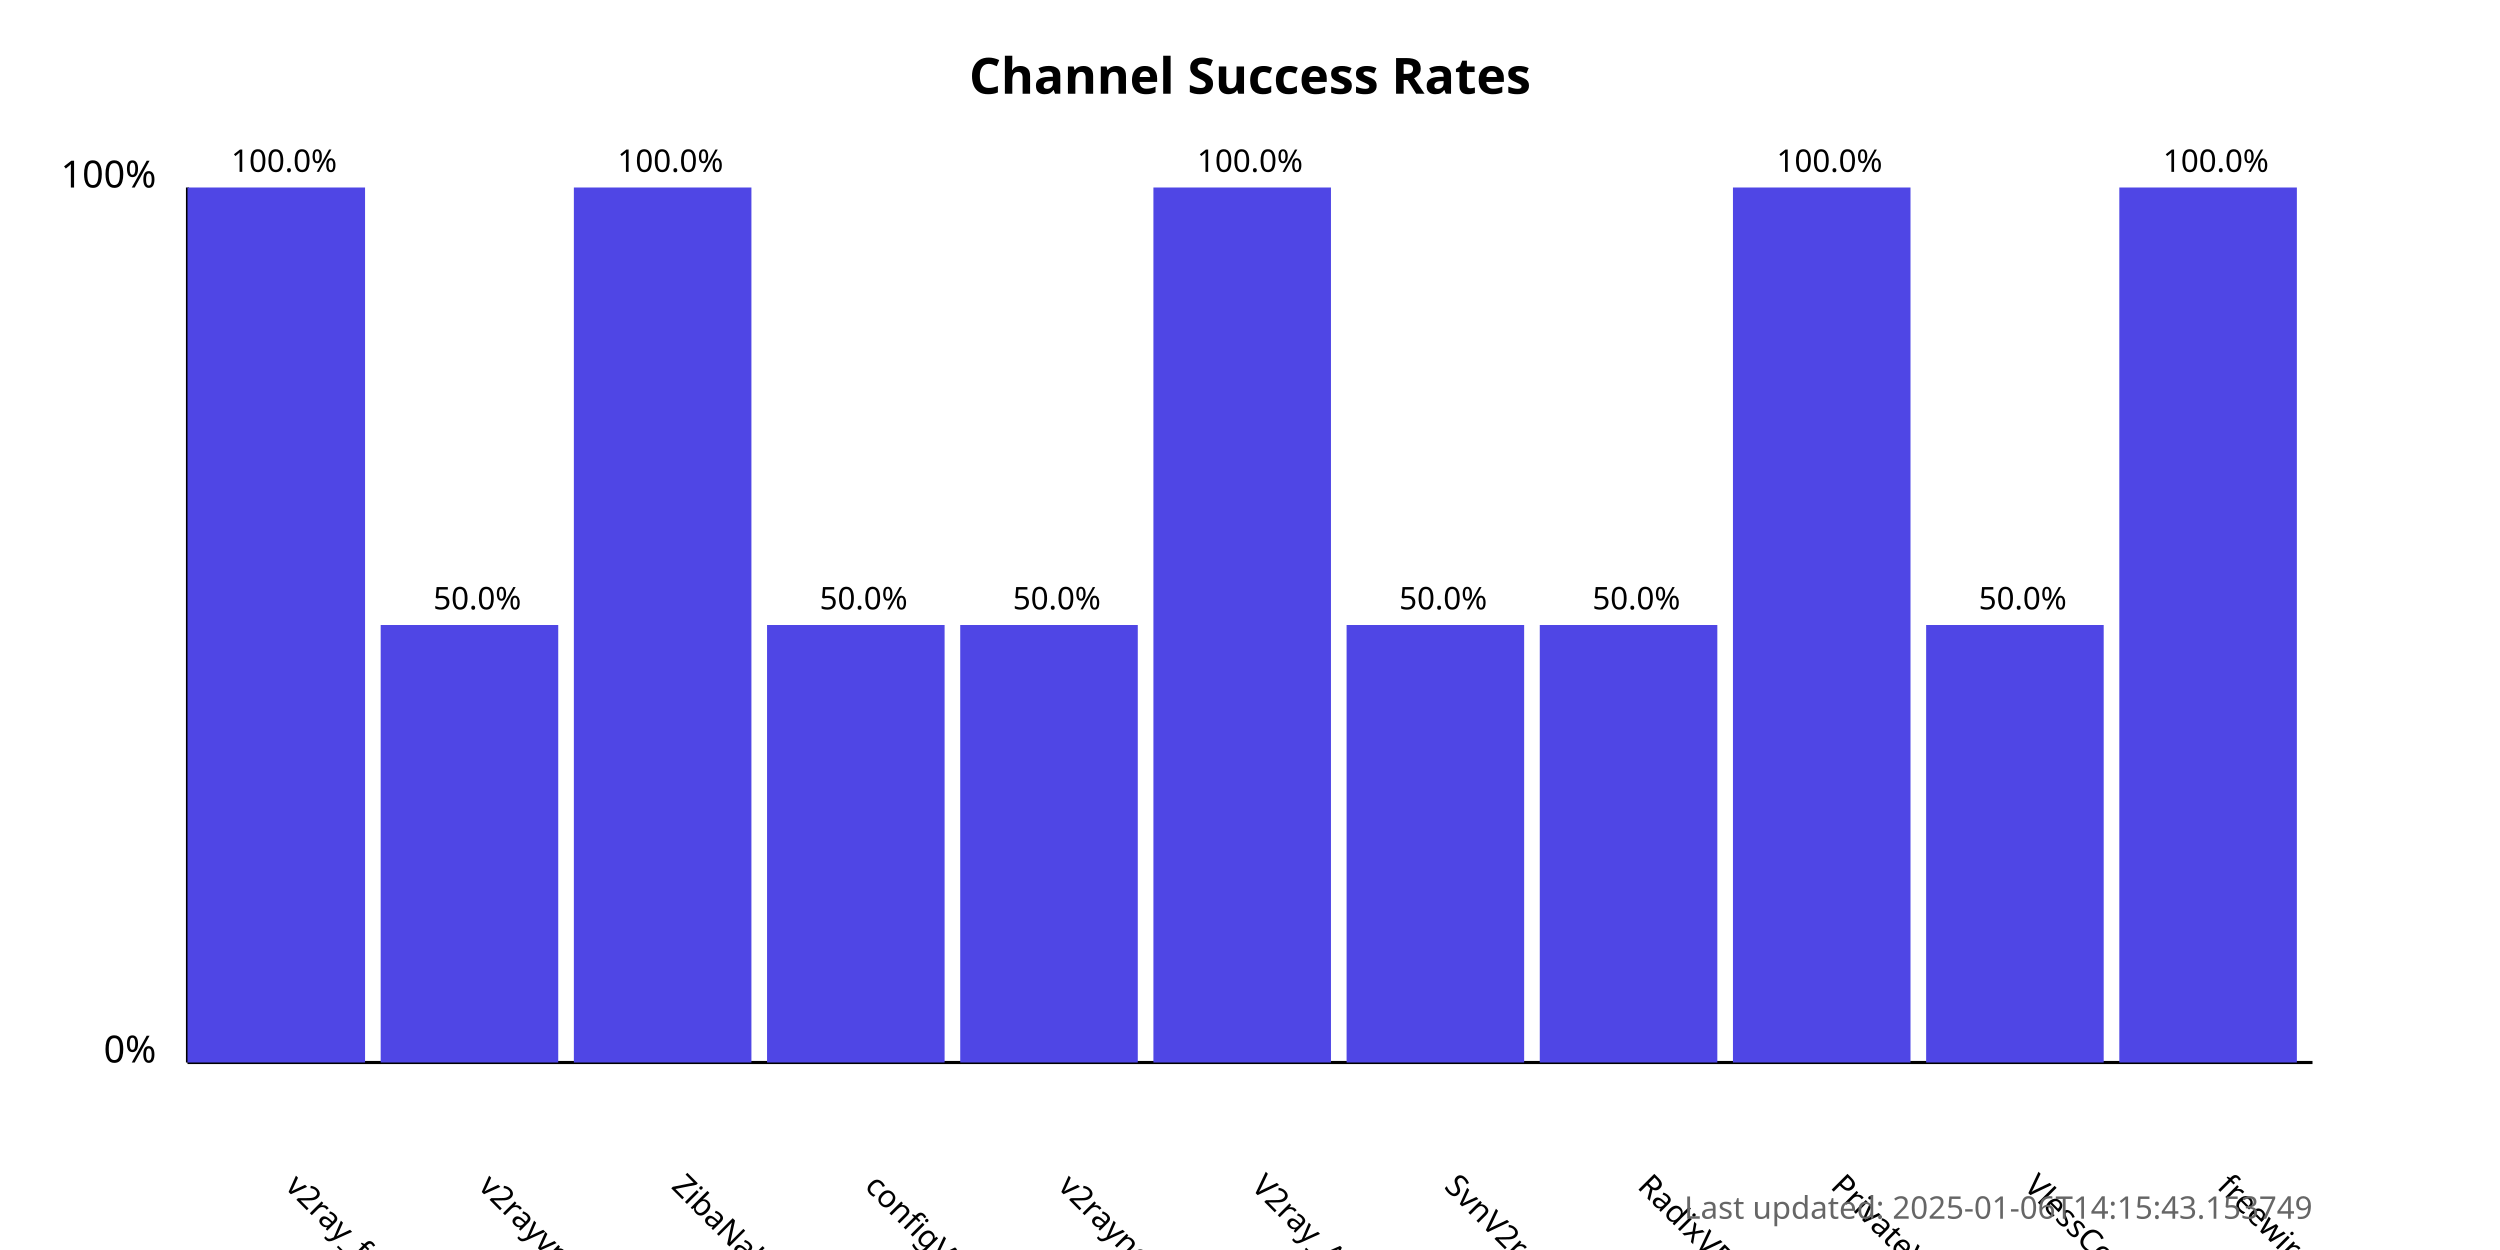
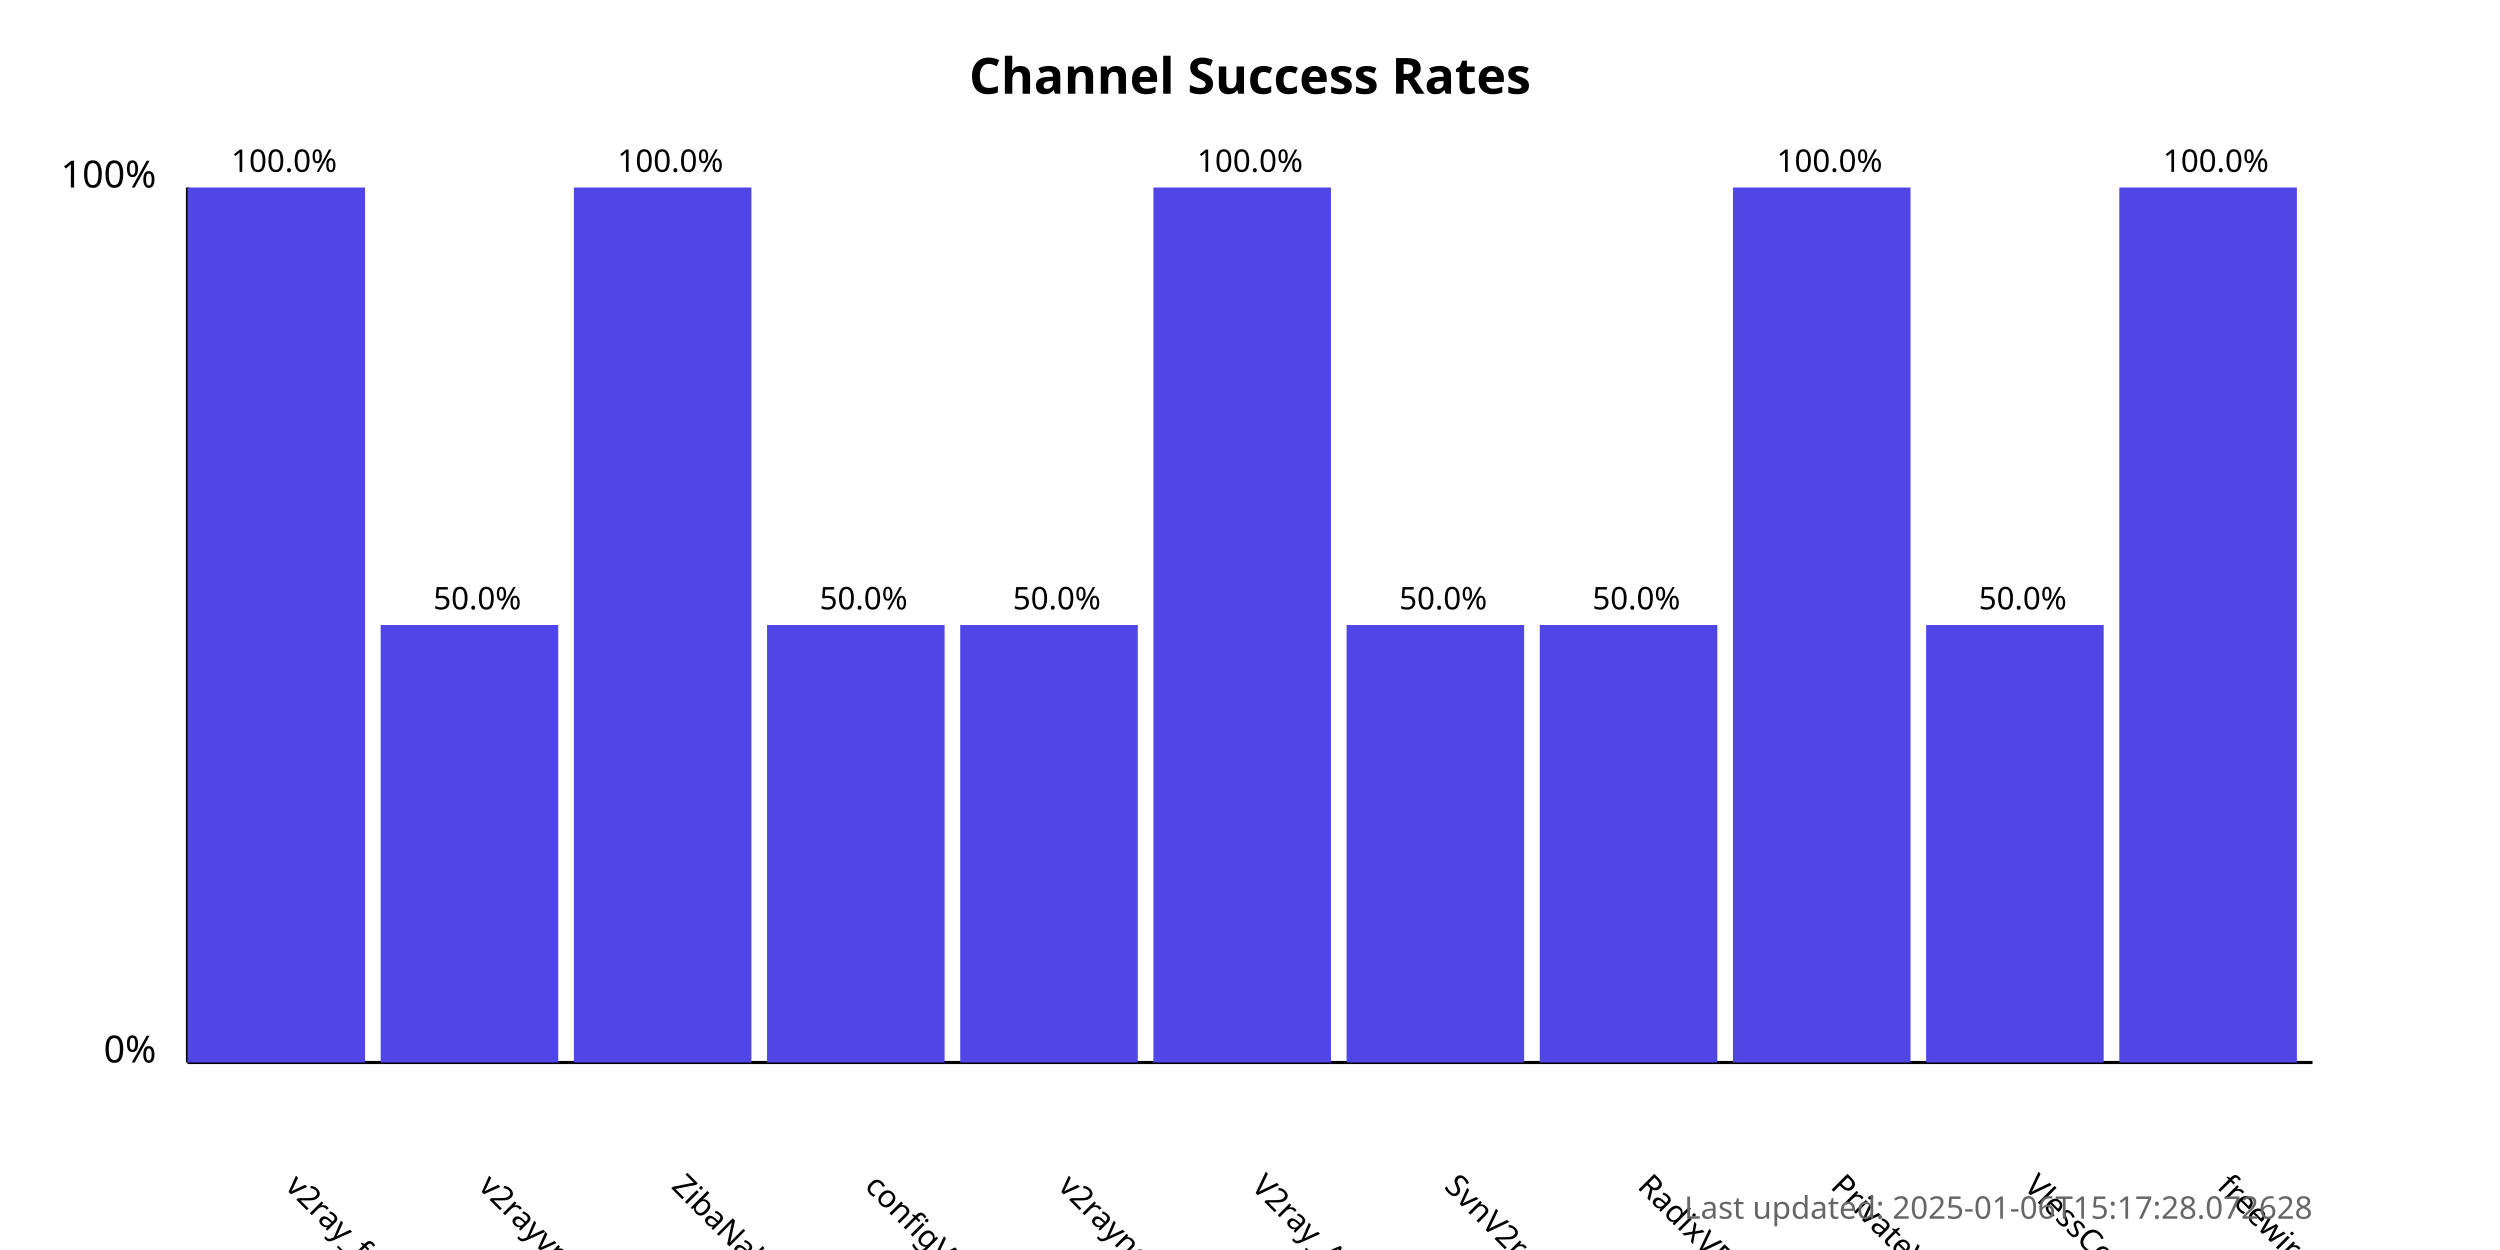
<svg xmlns="http://www.w3.org/2000/svg" width="800" height="400">
  <style>
            .chart-title { font: bold 16px sans-serif; }
            .axis-label { font: 12px sans-serif; }
            .tick-label { font: 10px sans-serif; }
            .bar { fill: #4f46e5; }
            .bar:hover { fill: #6366f1; }
            .timestamp { font: 10px sans-serif; fill: #666; }
        </style>
  <text x="400.0" y="30" text-anchor="middle" class="chart-title">
            Channel Success Rates
        </text>
  <line x1="60" y1="340" x2="60" y2="60" stroke="black" stroke-width="1" />
  <line x1="60" y1="340" x2="740" y2="340" stroke="black" stroke-width="1" />
  <text x="50" y="340" text-anchor="end" class="axis-label">0%</text>
  <text x="50" y="60" text-anchor="end" class="axis-label">100%</text>
  <g>
    <rect x="60" y="60.0" width="56.818" height="280.0" class="bar" />
    <text x="90.909" y="380" transform="rotate(45, 90.90909, 380)" text-anchor="start" class="tick-label">
                v2ray_free_conf
            </text>
    <text x="90.909" y="55.0" text-anchor="middle" class="tick-label">
                100.0%
            </text>
  </g>
  <g>
    <rect x="121.818" y="200.0" width="56.818" height="140.0" class="bar" />
    <text x="152.727" y="380" transform="rotate(45, 152.7273, 380)" text-anchor="start" class="tick-label">
                v2rayvpno
            </text>
    <text x="152.727" y="195.0" text-anchor="middle" class="tick-label">
                50.0%
            </text>
  </g>
  <g>
    <rect x="183.636" y="60.0" width="56.818" height="280.0" class="bar" />
    <text x="214.545" y="380" transform="rotate(45, 214.5455, 380)" text-anchor="start" class="tick-label">
                ZibaNabz
            </text>
    <text x="214.545" y="55.0" text-anchor="middle" class="tick-label">
                100.0%
            </text>
  </g>
  <g>
    <rect x="245.455" y="200.0" width="56.818" height="140.0" class="bar" />
    <text x="276.364" y="380" transform="rotate(45, 276.3636, 380)" text-anchor="start" class="tick-label">
                configV2rayForFree
            </text>
    <text x="276.364" y="195.0" text-anchor="middle" class="tick-label">
                50.0%
            </text>
  </g>
  <g>
    <rect x="307.273" y="200.0" width="56.818" height="140.0" class="bar" />
    <text x="338.182" y="380" transform="rotate(45, 338.1818, 380)" text-anchor="start" class="tick-label">
                v2rayngvpn
            </text>
    <text x="338.182" y="195.0" text-anchor="middle" class="tick-label">
                50.0%
            </text>
  </g>
  <g>
    <rect x="369.091" y="60.0" width="56.818" height="280.0" class="bar" />
    <text x="400.0" y="380" transform="rotate(45, 400.0, 380)" text-anchor="start" class="tick-label">
                V2ray_Alpha
            </text>
    <text x="400.0" y="55.0" text-anchor="middle" class="tick-label">
                100.0%
            </text>
  </g>
  <g>
    <rect x="430.909" y="200.0" width="56.818" height="140.0" class="bar" />
    <text x="461.818" y="380" transform="rotate(45, 461.8182, 380)" text-anchor="start" class="tick-label">
                SvnV2ray
            </text>
    <text x="461.818" y="195.0" text-anchor="middle" class="tick-label">
                50.0%
            </text>
  </g>
  <g>
    <rect x="492.727" y="200.0" width="56.818" height="140.0" class="bar" />
    <text x="523.636" y="380" transform="rotate(45, 523.6364, 380)" text-anchor="start" class="tick-label">
                RadixVPN
            </text>
    <text x="523.636" y="195.0" text-anchor="middle" class="tick-label">
                50.0%
            </text>
  </g>
  <g>
    <rect x="554.545" y="60.0" width="56.818" height="280.0" class="bar" />
    <text x="585.455" y="380" transform="rotate(45, 585.4545, 380)" text-anchor="start" class="tick-label">
                PrivateVPNs
            </text>
    <text x="585.455" y="55.0" text-anchor="middle" class="tick-label">
                100.0%
            </text>
  </g>
  <g>
    <rect x="616.364" y="200.0" width="56.818" height="140.0" class="bar" />
    <text x="647.273" y="380" transform="rotate(45, 647.2727, 380)" text-anchor="start" class="tick-label">
                VlessConfig
            </text>
    <text x="647.273" y="195.0" text-anchor="middle" class="tick-label">
                50.0%
            </text>
  </g>
  <g>
    <rect x="678.182" y="60.0" width="56.818" height="280.0" class="bar" />
    <text x="709.091" y="380" transform="rotate(45, 709.0909, 380)" text-anchor="start" class="tick-label">
                freewireguard
            </text>
    <text x="709.091" y="55.0" text-anchor="middle" class="tick-label">
                100.0%
            </text>
  </g>
  <text x="740" y="390" text-anchor="end" class="timestamp">
-             Last updated: 2025-01-06T14:15:43.153749
+             Last updated: 2025-01-06T15:17:28.072628
        </text>
</svg>
